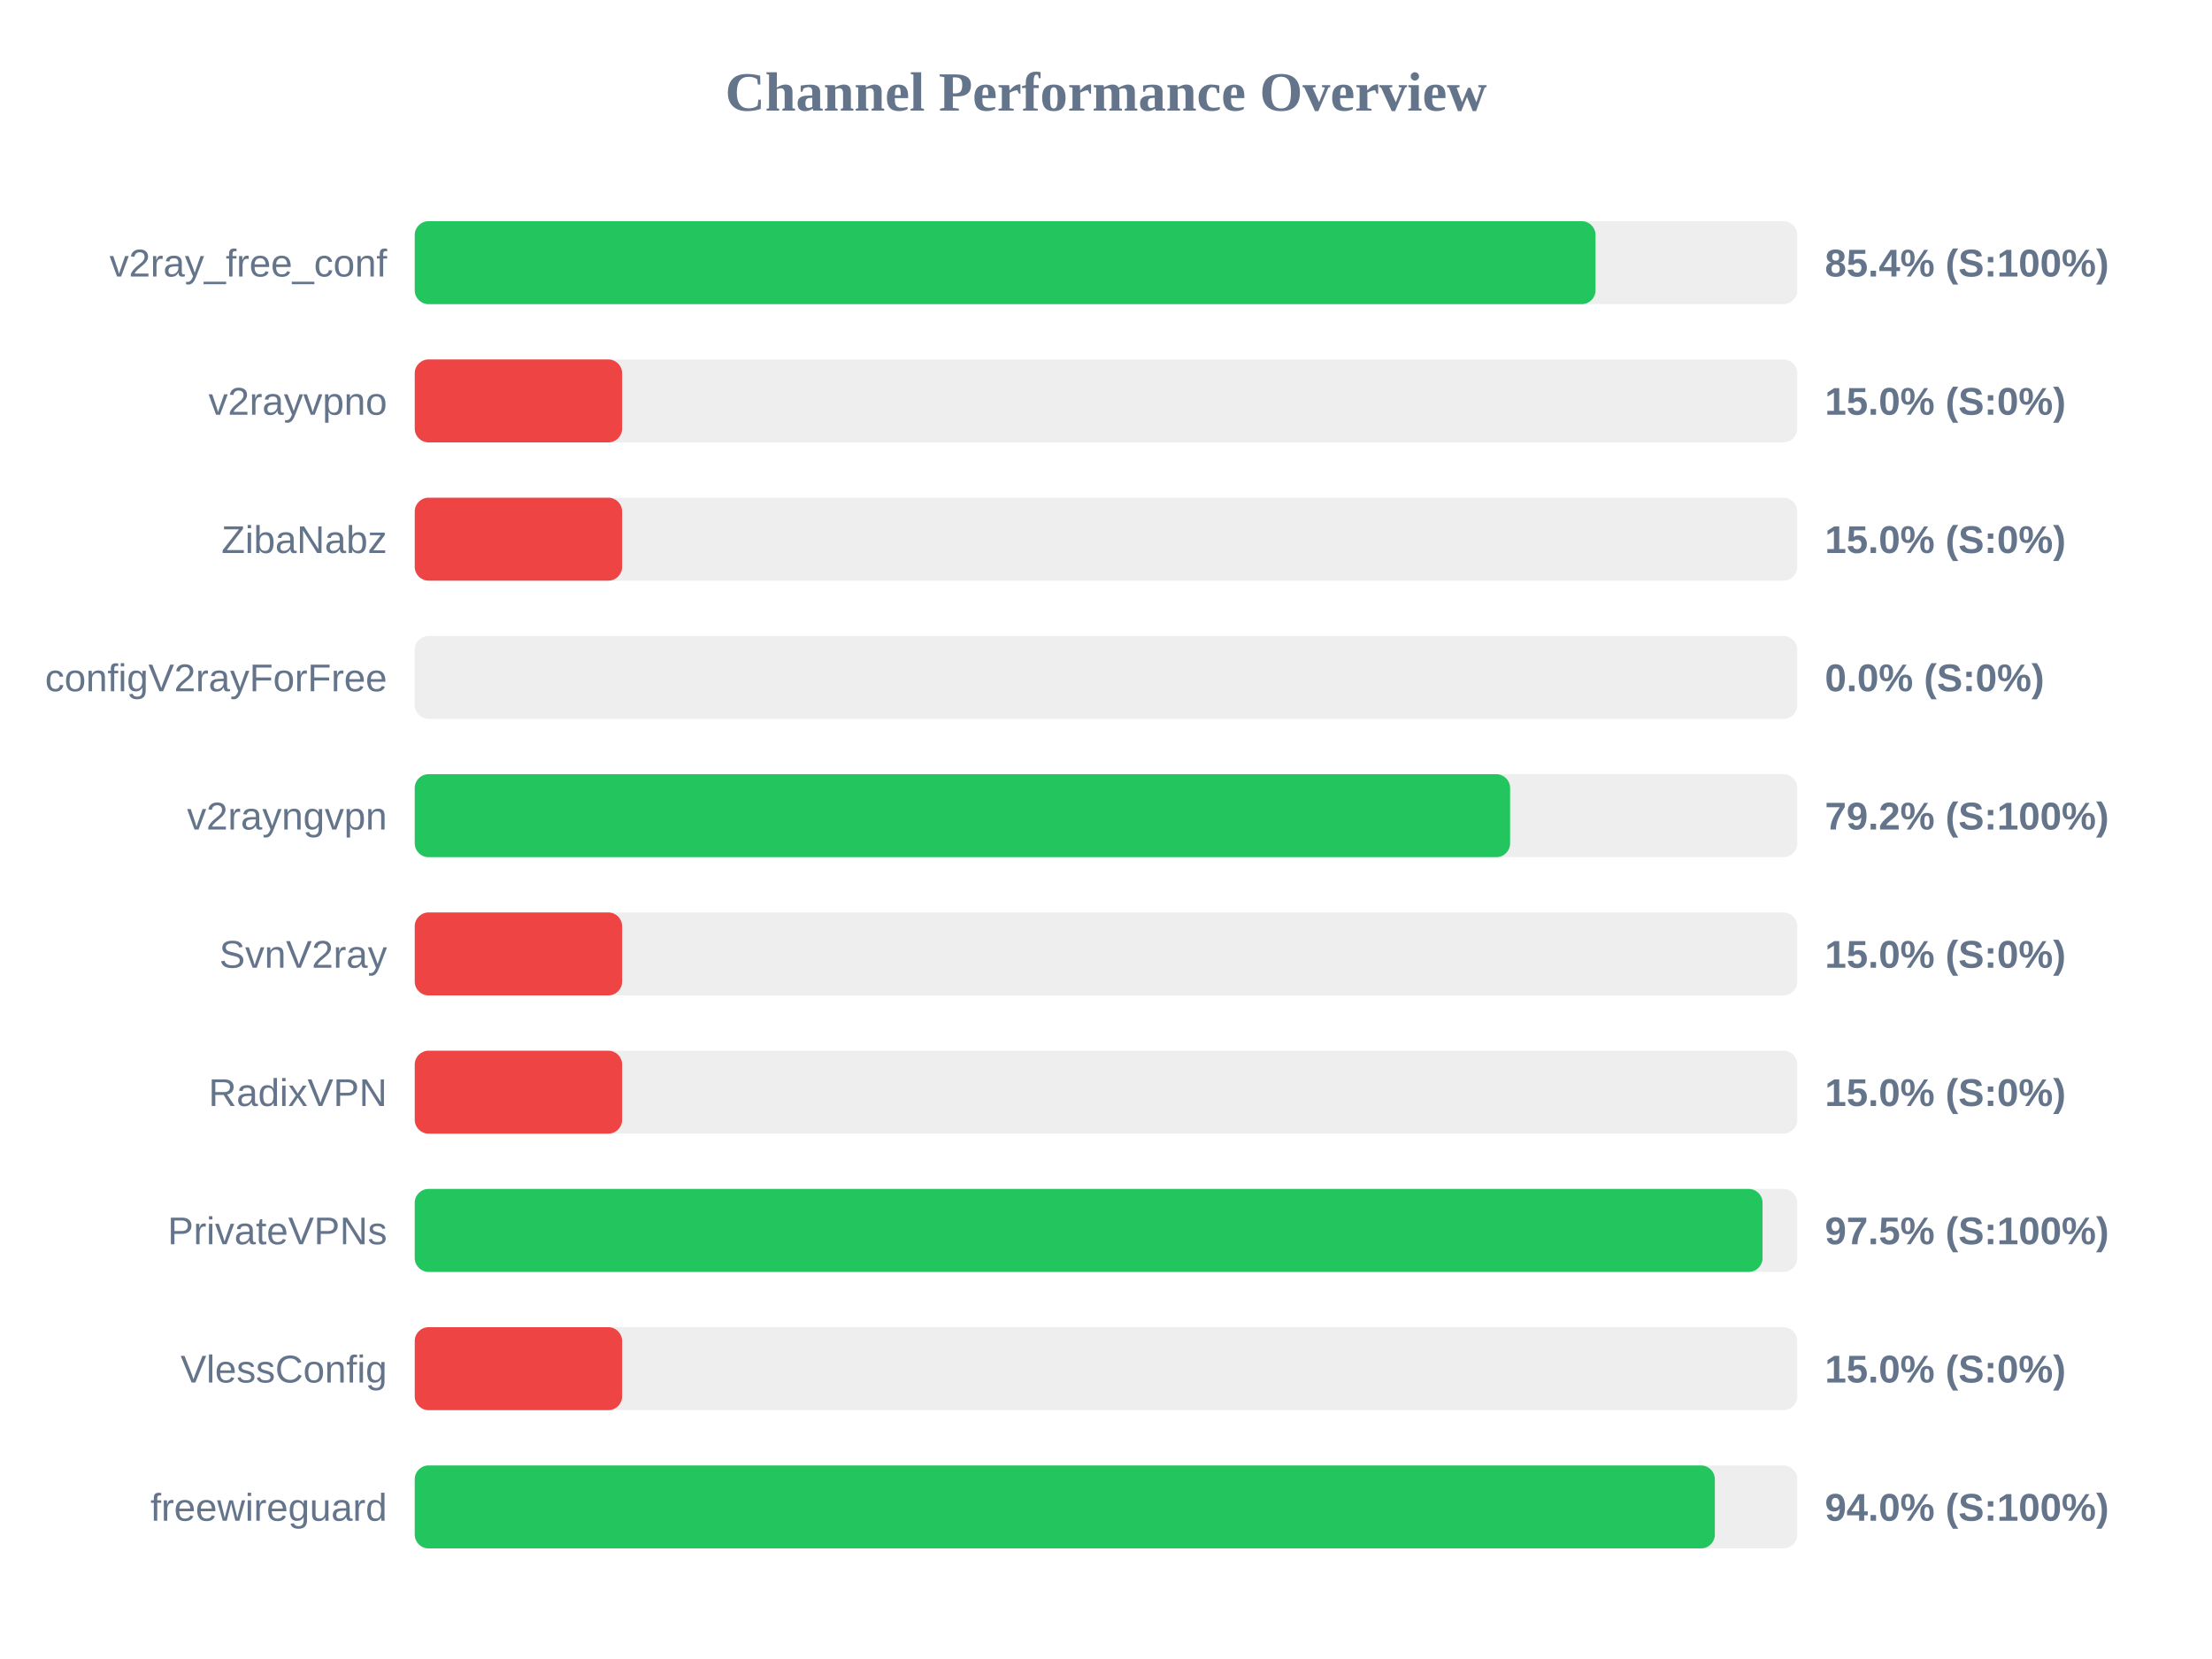
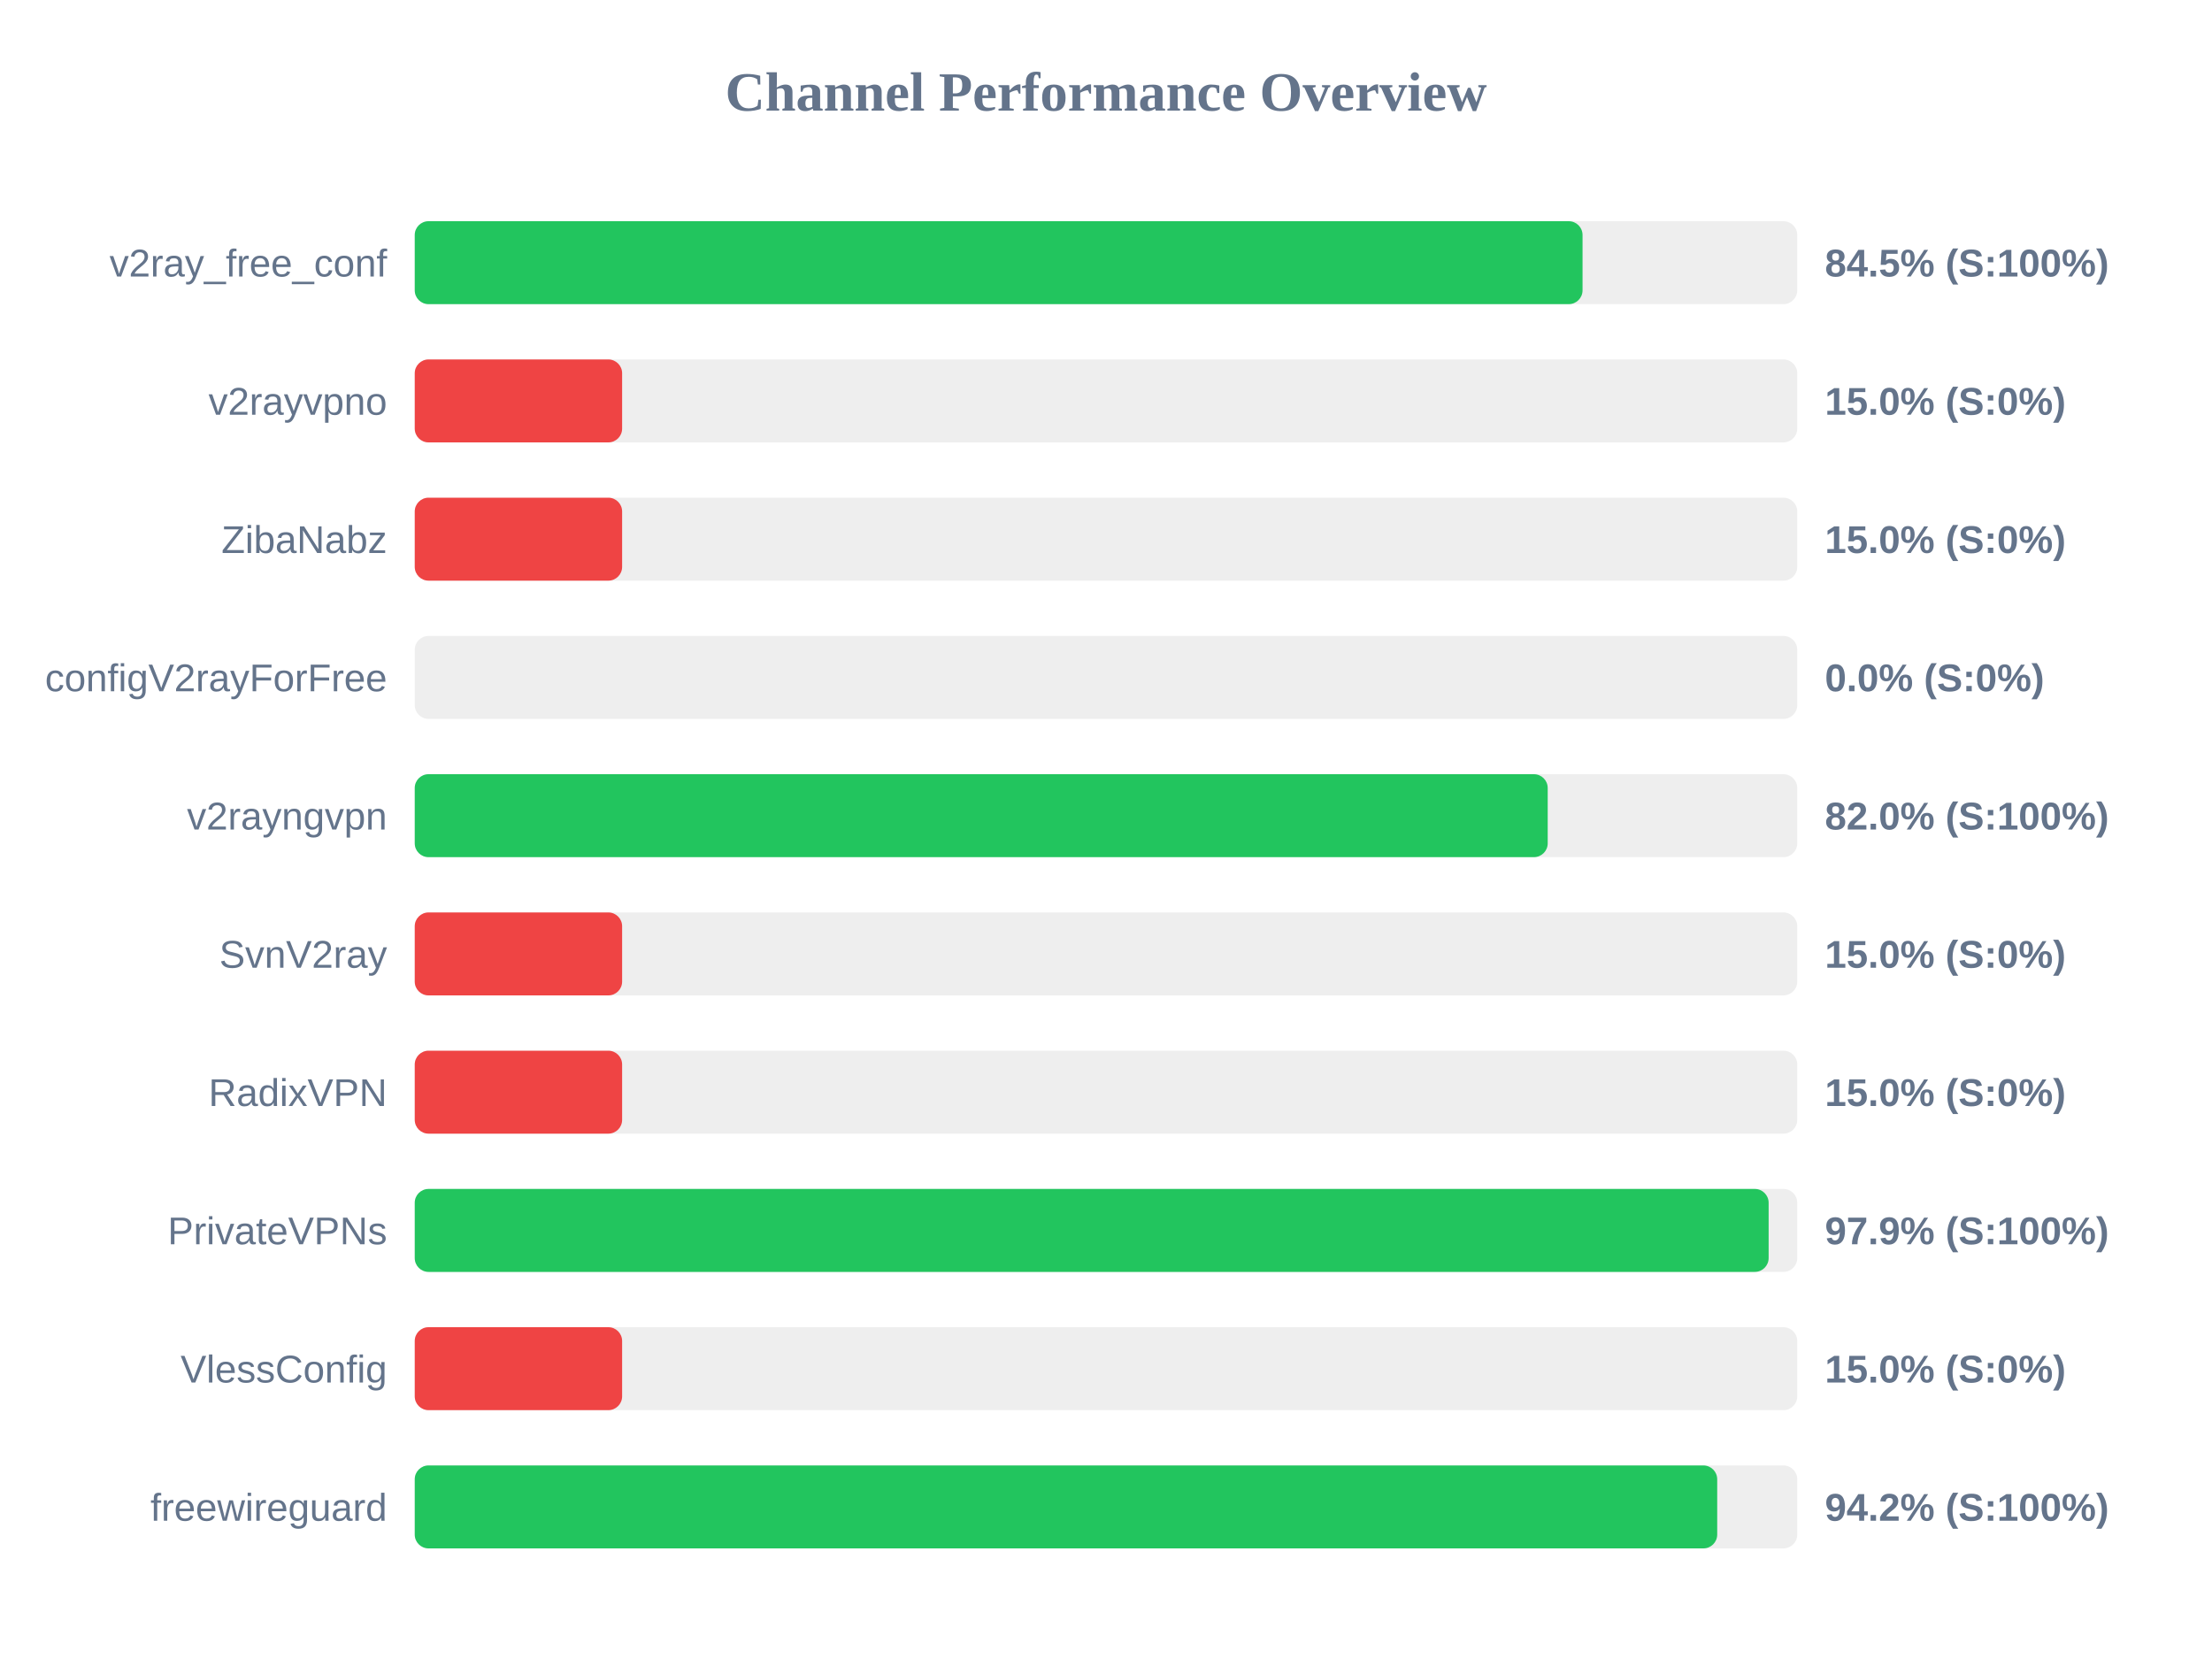
<svg xmlns="http://www.w3.org/2000/svg" width="800" height="600" version="1.1">
  <style>
        .row { font: 14px Arial; fill: #64748b; }
        .score { font: bold 14px Arial; fill: #64748b; }
    </style>
  <text x="400" y="40" text-anchor="middle" font-size="20px" font-weight="bold" fill="#64748b">Channel Performance Overview</text>
  <rect x="150" y="80" width="500" height="30" fill="#eee" rx="5" />
-   <rect x="150" y="80" width="427.05" height="30" fill="#22c55e" rx="5" />
+   <rect x="150" y="80" width="422.35" height="30" fill="#22c55e" rx="5" />
  <text x="140" y="100" text-anchor="end" class="row">v2ray_free_conf</text>
-   <text x="660" y="100" text-anchor="start" class="score">85.4% (S:100%)</text>
+   <text x="660" y="100" text-anchor="start" class="score">84.5% (S:100%)</text>
  <rect x="150" y="130" width="500" height="30" fill="#eee" rx="5" />
  <rect x="150" y="130" width="75.0" height="30" fill="#ef4444" rx="5" />
  <text x="140" y="150" text-anchor="end" class="row">v2rayvpno</text>
  <text x="660" y="150" text-anchor="start" class="score">15.0% (S:0%)</text>
  <rect x="150" y="180" width="500" height="30" fill="#eee" rx="5" />
  <rect x="150" y="180" width="75.0" height="30" fill="#ef4444" rx="5" />
  <text x="140" y="200" text-anchor="end" class="row">ZibaNabz</text>
  <text x="660" y="200" text-anchor="start" class="score">15.0% (S:0%)</text>
  <rect x="150" y="230" width="500" height="30" fill="#eee" rx="5" />
  <rect x="150" y="230" width="0.0" height="30" fill="#ef4444" rx="5" />
  <text x="140" y="250" text-anchor="end" class="row">configV2rayForFree</text>
  <text x="660" y="250" text-anchor="start" class="score">0.0% (S:0%)</text>
  <rect x="150" y="280" width="500" height="30" fill="#eee" rx="5" />
-   <rect x="150" y="280" width="396.15" height="30" fill="#22c55e" rx="5" />
+   <rect x="150" y="280" width="409.75" height="30" fill="#22c55e" rx="5" />
  <text x="140" y="300" text-anchor="end" class="row">v2rayngvpn</text>
-   <text x="660" y="300" text-anchor="start" class="score">79.2% (S:100%)</text>
+   <text x="660" y="300" text-anchor="start" class="score">82.0% (S:100%)</text>
  <rect x="150" y="330" width="500" height="30" fill="#eee" rx="5" />
  <rect x="150" y="330" width="75.0" height="30" fill="#ef4444" rx="5" />
  <text x="140" y="350" text-anchor="end" class="row">SvnV2ray</text>
  <text x="660" y="350" text-anchor="start" class="score">15.0% (S:0%)</text>
  <rect x="150" y="380" width="500" height="30" fill="#eee" rx="5" />
  <rect x="150" y="380" width="75.0" height="30" fill="#ef4444" rx="5" />
  <text x="140" y="400" text-anchor="end" class="row">RadixVPN</text>
  <text x="660" y="400" text-anchor="start" class="score">15.0% (S:0%)</text>
  <rect x="150" y="430" width="500" height="30" fill="#eee" rx="5" />
-   <rect x="150" y="430" width="487.45" height="30" fill="#22c55e" rx="5" />
+   <rect x="150" y="430" width="489.65" height="30" fill="#22c55e" rx="5" />
  <text x="140" y="450" text-anchor="end" class="row">PrivateVPNs</text>
-   <text x="660" y="450" text-anchor="start" class="score">97.5% (S:100%)</text>
+   <text x="660" y="450" text-anchor="start" class="score">97.9% (S:100%)</text>
  <rect x="150" y="480" width="500" height="30" fill="#eee" rx="5" />
  <rect x="150" y="480" width="75.0" height="30" fill="#ef4444" rx="5" />
  <text x="140" y="500" text-anchor="end" class="row">VlessConfig</text>
  <text x="660" y="500" text-anchor="start" class="score">15.0% (S:0%)</text>
  <rect x="150" y="530" width="500" height="30" fill="#eee" rx="5" />
-   <rect x="150" y="530" width="470.2" height="30" fill="#22c55e" rx="5" />
+   <rect x="150" y="530" width="471.05" height="30" fill="#22c55e" rx="5" />
  <text x="140" y="550" text-anchor="end" class="row">freewireguard</text>
-   <text x="660" y="550" text-anchor="start" class="score">94.0% (S:100%)</text>
+   <text x="660" y="550" text-anchor="start" class="score">94.2% (S:100%)</text>
</svg>
